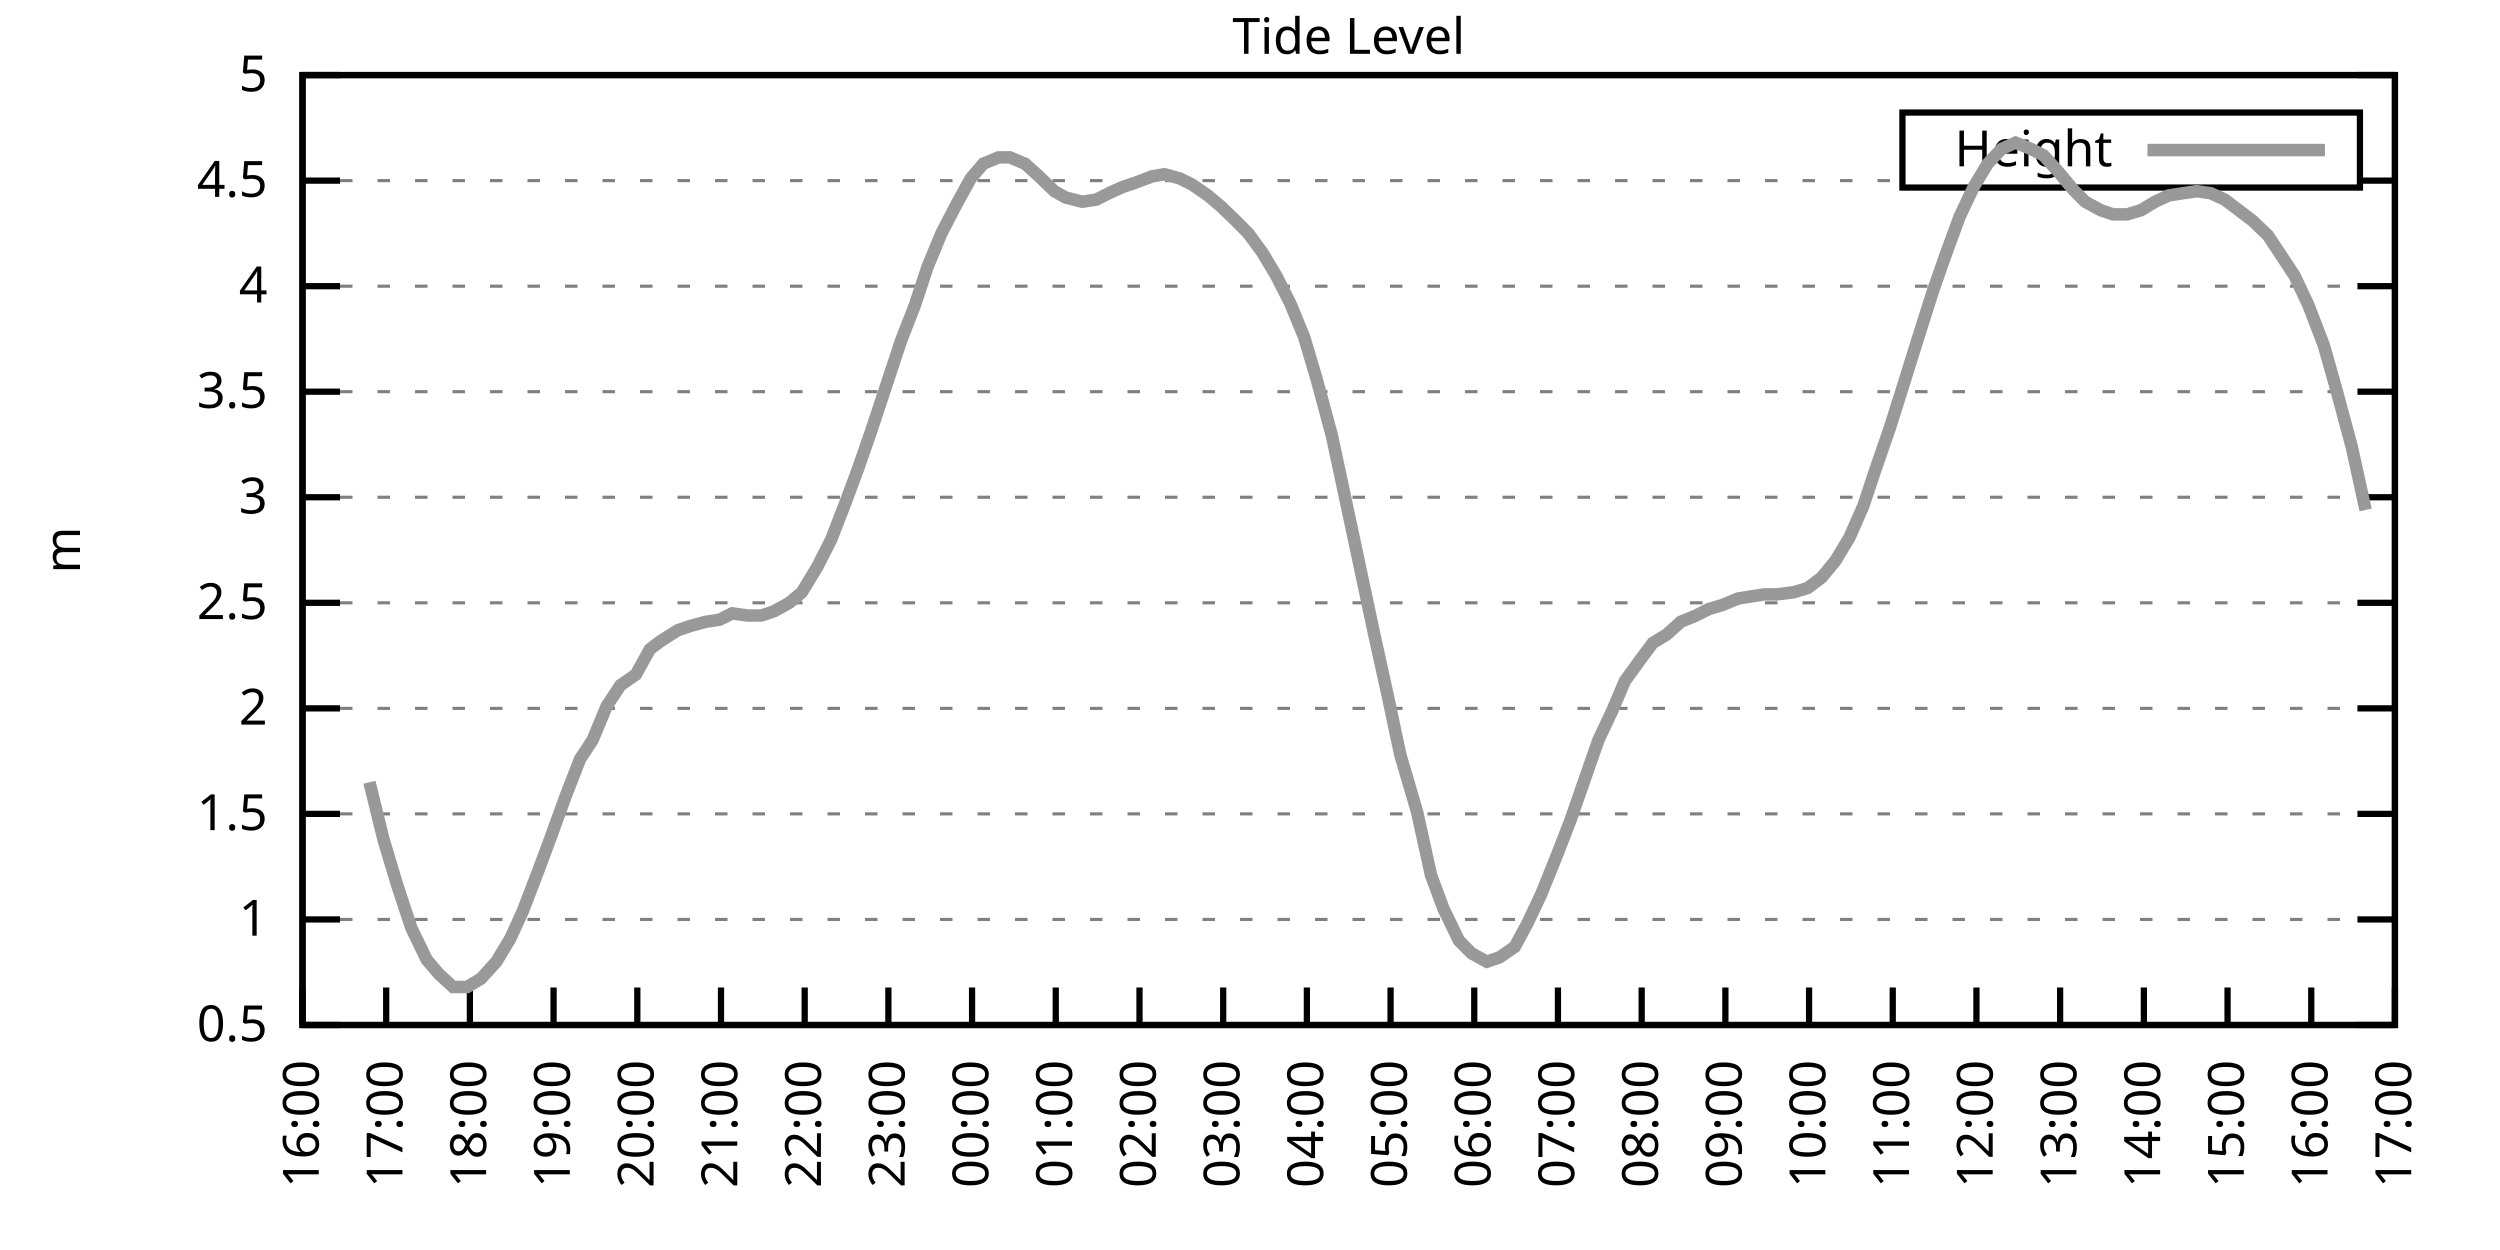
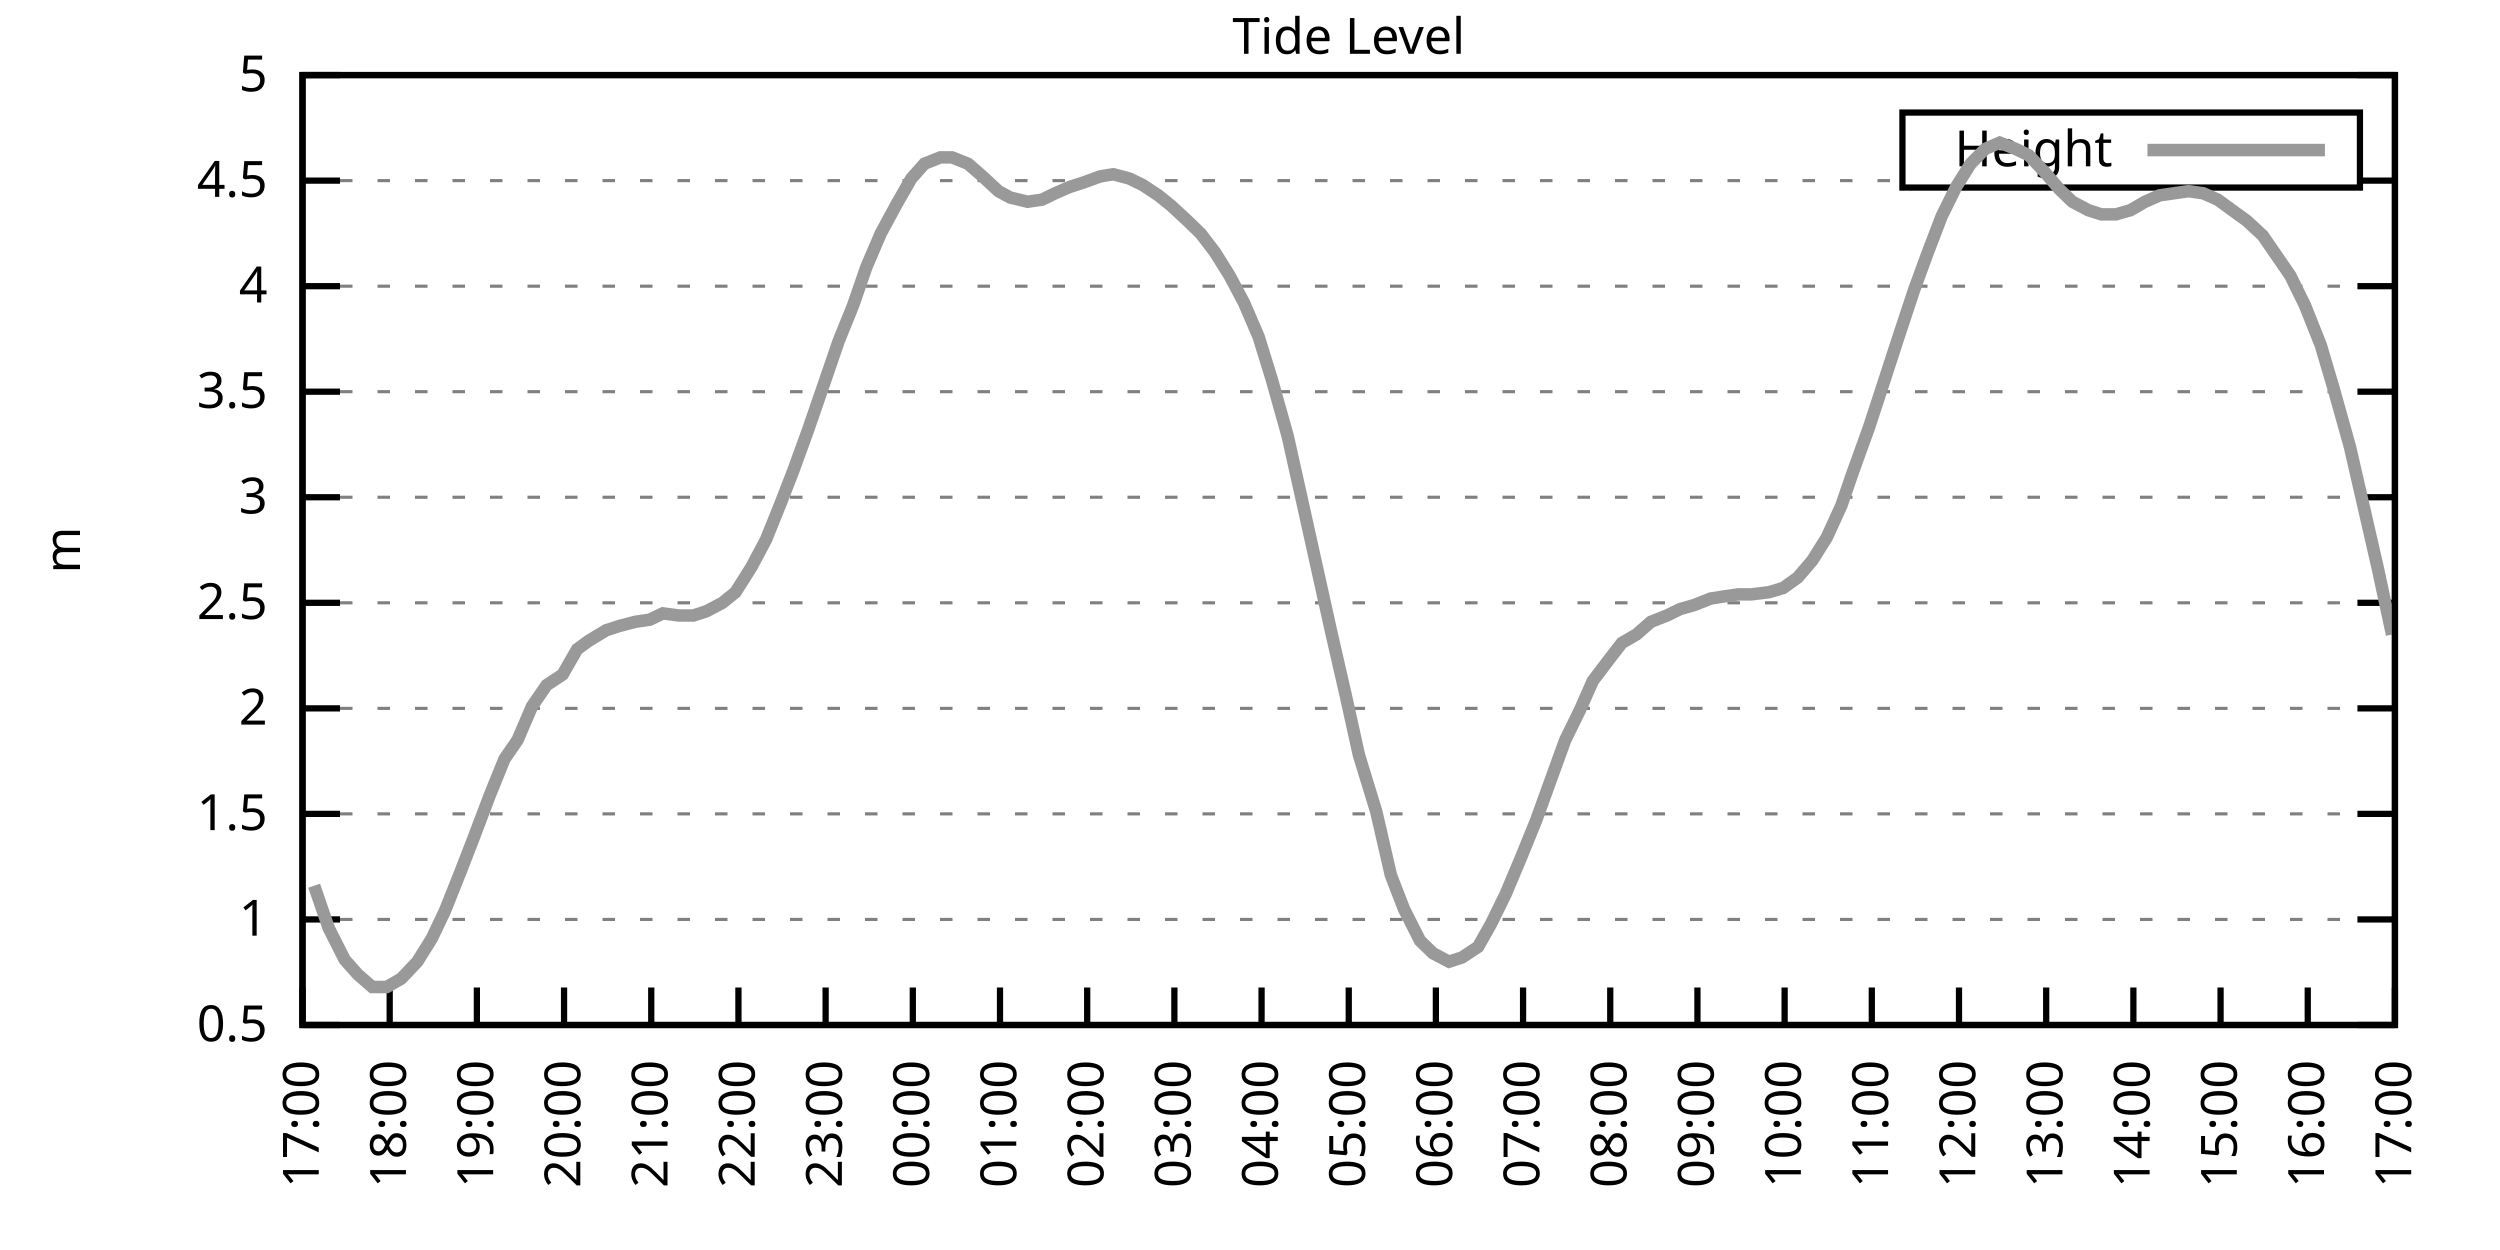
<svg xmlns="http://www.w3.org/2000/svg" xmlns:xlink="http://www.w3.org/1999/xlink" width="400" height="200" viewBox="0 0 400 200">
  <g id="gnuplot_canvas">
    <rect x="0" y="0" width="400" height="200" fill="none" />
    <defs>
      <circle id="gpDot" r="0.5" stroke-width="0.5" stroke="currentColor" />
      <path id="gpPt0" stroke-width="0.333" stroke="currentColor" d="M-1,0 h2 M0,-1 v2" />
      <path id="gpPt1" stroke-width="0.333" stroke="currentColor" d="M-1,-1 L1,1 M1,-1 L-1,1" />
      <path id="gpPt2" stroke-width="0.333" stroke="currentColor" d="M-1,0 L1,0 M0,-1 L0,1 M-1,-1 L1,1 M-1,1 L1,-1" />
      <rect id="gpPt3" stroke-width="0.333" stroke="currentColor" x="-1" y="-1" width="2" height="2" />
      <rect id="gpPt4" stroke-width="0.333" stroke="currentColor" fill="currentColor" x="-1" y="-1" width="2" height="2" />
      <circle id="gpPt5" stroke-width="0.333" stroke="currentColor" cx="0" cy="0" r="1" />
      <use xlink:href="#gpPt5" id="gpPt6" fill="currentColor" stroke="none" />
      <path id="gpPt7" stroke-width="0.333" stroke="currentColor" d="M0,-1.33 L-1.33,0.67 L1.33,0.67 z" />
      <use xlink:href="#gpPt7" id="gpPt8" fill="currentColor" stroke="none" />
      <use xlink:href="#gpPt7" id="gpPt9" stroke="currentColor" transform="rotate(180)" />
      <use xlink:href="#gpPt9" id="gpPt10" fill="currentColor" stroke="none" />
      <use xlink:href="#gpPt3" id="gpPt11" stroke="currentColor" transform="rotate(45)" />
      <use xlink:href="#gpPt11" id="gpPt12" fill="currentColor" stroke="none" />
      <path id="gpPt13" stroke-width="0.333" stroke="currentColor" d="M0,1.330 L1.265,0.411 L0.782,-1.067 L-0.782,-1.076 L-1.265,0.411 z" />
      <use xlink:href="#gpPt13" id="gpPt14" fill="currentColor" stroke="none" />
      <filter id="textbox" filterUnits="objectBoundingBox" x="0" y="0" height="1" width="1">
        <feFlood flood-color="white" flood-opacity="1" result="bgnd" />
        <feComposite in="SourceGraphic" in2="bgnd" operator="atop" />
      </filter>
      <filter id="greybox" filterUnits="objectBoundingBox" x="0" y="0" height="1" width="1">
        <feFlood flood-color="lightgrey" flood-opacity="1" result="grey" />
        <feComposite in="SourceGraphic" in2="grey" operator="atop" />
      </filter>
    </defs>
    <g fill="none" color="white" stroke="currentColor" stroke-width="1.00" stroke-linecap="butt" stroke-linejoin="miter">
</g>
    <g fill="none" color="black" stroke="currentColor" stroke-width="1.00" stroke-linecap="butt" stroke-linejoin="miter">
      <g stroke="none" shape-rendering="crispEdges">
        <polygon fill="rgb(255, 255, 255)" points="48.40,164.00 383.18,164.00 383.18,12.02 48.40,12.02 " />
      </g>
    </g>
    <g fill="none" color="black" stroke="currentColor" stroke-width="1.00" stroke-linecap="butt" stroke-linejoin="miter">
</g>
    <g fill="none" color="black" stroke="black" stroke-width="0.50" stroke-linecap="butt" stroke-linejoin="miter">
</g>
    <g fill="none" color="gray" stroke="currentColor" stroke-width="0.50" stroke-linecap="butt" stroke-linejoin="miter">
      <path stroke="gray" stroke-dasharray="2,4" class="gridline" d="M48.40,164.00 L383.19,164.00  " />
    </g>
    <g fill="none" color="gray" stroke="gray" stroke-width="1.00" stroke-linecap="butt" stroke-linejoin="miter">
</g>
    <g fill="none" color="black" stroke="currentColor" stroke-width="1.00" stroke-linecap="butt" stroke-linejoin="miter">
      <path stroke="black" d="M48.40,164.00 L54.40,164.00 M383.19,164.00 L377.19,164.00  " />
      <g transform="translate(42.80,166.60)" stroke="none" fill="black" font-family="Sans" font-size="8.00" text-anchor="end">
        <text>
          <tspan font-family="Sans"> 0.5</tspan>
        </text>
      </g>
    </g>
    <g fill="none" color="black" stroke="currentColor" stroke-width="1.00" stroke-linecap="butt" stroke-linejoin="miter">
</g>
    <g fill="none" color="black" stroke="black" stroke-width="0.50" stroke-linecap="butt" stroke-linejoin="miter">
</g>
    <g fill="none" color="gray" stroke="currentColor" stroke-width="0.50" stroke-linecap="butt" stroke-linejoin="miter">
      <path stroke="gray" stroke-dasharray="2,4" class="gridline" d="M48.40,147.11 L383.19,147.11  " />
    </g>
    <g fill="none" color="gray" stroke="gray" stroke-width="1.00" stroke-linecap="butt" stroke-linejoin="miter">
</g>
    <g fill="none" color="black" stroke="currentColor" stroke-width="1.00" stroke-linecap="butt" stroke-linejoin="miter">
      <path stroke="black" d="M48.40,147.11 L54.40,147.11 M383.19,147.11 L377.19,147.11  " />
      <g transform="translate(42.80,149.71)" stroke="none" fill="black" font-family="Sans" font-size="8.00" text-anchor="end">
        <text>
          <tspan font-family="Sans"> 1</tspan>
        </text>
      </g>
    </g>
    <g fill="none" color="black" stroke="currentColor" stroke-width="1.00" stroke-linecap="butt" stroke-linejoin="miter">
</g>
    <g fill="none" color="black" stroke="black" stroke-width="0.50" stroke-linecap="butt" stroke-linejoin="miter">
</g>
    <g fill="none" color="gray" stroke="currentColor" stroke-width="0.50" stroke-linecap="butt" stroke-linejoin="miter">
      <path stroke="gray" stroke-dasharray="2,4" class="gridline" d="M48.40,130.22 L383.19,130.22  " />
    </g>
    <g fill="none" color="gray" stroke="gray" stroke-width="1.00" stroke-linecap="butt" stroke-linejoin="miter">
</g>
    <g fill="none" color="black" stroke="currentColor" stroke-width="1.00" stroke-linecap="butt" stroke-linejoin="miter">
      <path stroke="black" d="M48.40,130.22 L54.40,130.22 M383.19,130.22 L377.19,130.22  " />
      <g transform="translate(42.80,132.82)" stroke="none" fill="black" font-family="Sans" font-size="8.00" text-anchor="end">
        <text>
          <tspan font-family="Sans"> 1.5</tspan>
        </text>
      </g>
    </g>
    <g fill="none" color="black" stroke="currentColor" stroke-width="1.00" stroke-linecap="butt" stroke-linejoin="miter">
</g>
    <g fill="none" color="black" stroke="black" stroke-width="0.50" stroke-linecap="butt" stroke-linejoin="miter">
</g>
    <g fill="none" color="gray" stroke="currentColor" stroke-width="0.50" stroke-linecap="butt" stroke-linejoin="miter">
      <path stroke="gray" stroke-dasharray="2,4" class="gridline" d="M48.40,113.34 L383.19,113.34  " />
    </g>
    <g fill="none" color="gray" stroke="gray" stroke-width="1.00" stroke-linecap="butt" stroke-linejoin="miter">
</g>
    <g fill="none" color="black" stroke="currentColor" stroke-width="1.00" stroke-linecap="butt" stroke-linejoin="miter">
      <path stroke="black" d="M48.40,113.34 L54.40,113.34 M383.19,113.34 L377.19,113.34  " />
      <g transform="translate(42.80,115.94)" stroke="none" fill="black" font-family="Sans" font-size="8.00" text-anchor="end">
        <text>
          <tspan font-family="Sans"> 2</tspan>
        </text>
      </g>
    </g>
    <g fill="none" color="black" stroke="currentColor" stroke-width="1.00" stroke-linecap="butt" stroke-linejoin="miter">
</g>
    <g fill="none" color="black" stroke="black" stroke-width="0.50" stroke-linecap="butt" stroke-linejoin="miter">
</g>
    <g fill="none" color="gray" stroke="currentColor" stroke-width="0.50" stroke-linecap="butt" stroke-linejoin="miter">
      <path stroke="gray" stroke-dasharray="2,4" class="gridline" d="M48.40,96.45 L383.19,96.45  " />
    </g>
    <g fill="none" color="gray" stroke="gray" stroke-width="1.00" stroke-linecap="butt" stroke-linejoin="miter">
</g>
    <g fill="none" color="black" stroke="currentColor" stroke-width="1.00" stroke-linecap="butt" stroke-linejoin="miter">
      <path stroke="black" d="M48.40,96.45 L54.40,96.45 M383.19,96.45 L377.19,96.45  " />
      <g transform="translate(42.80,99.05)" stroke="none" fill="black" font-family="Sans" font-size="8.00" text-anchor="end">
        <text>
          <tspan font-family="Sans"> 2.5</tspan>
        </text>
      </g>
    </g>
    <g fill="none" color="black" stroke="currentColor" stroke-width="1.00" stroke-linecap="butt" stroke-linejoin="miter">
</g>
    <g fill="none" color="black" stroke="black" stroke-width="0.50" stroke-linecap="butt" stroke-linejoin="miter">
</g>
    <g fill="none" color="gray" stroke="currentColor" stroke-width="0.50" stroke-linecap="butt" stroke-linejoin="miter">
      <path stroke="gray" stroke-dasharray="2,4" class="gridline" d="M48.40,79.56 L383.19,79.56  " />
    </g>
    <g fill="none" color="gray" stroke="gray" stroke-width="1.00" stroke-linecap="butt" stroke-linejoin="miter">
</g>
    <g fill="none" color="black" stroke="currentColor" stroke-width="1.00" stroke-linecap="butt" stroke-linejoin="miter">
      <path stroke="black" d="M48.40,79.56 L54.40,79.56 M383.19,79.56 L377.19,79.56  " />
      <g transform="translate(42.80,82.16)" stroke="none" fill="black" font-family="Sans" font-size="8.00" text-anchor="end">
        <text>
          <tspan font-family="Sans"> 3</tspan>
        </text>
      </g>
    </g>
    <g fill="none" color="black" stroke="currentColor" stroke-width="1.00" stroke-linecap="butt" stroke-linejoin="miter">
</g>
    <g fill="none" color="black" stroke="black" stroke-width="0.50" stroke-linecap="butt" stroke-linejoin="miter">
</g>
    <g fill="none" color="gray" stroke="currentColor" stroke-width="0.50" stroke-linecap="butt" stroke-linejoin="miter">
      <path stroke="gray" stroke-dasharray="2,4" class="gridline" d="M48.40,62.67 L383.19,62.67  " />
    </g>
    <g fill="none" color="gray" stroke="gray" stroke-width="1.00" stroke-linecap="butt" stroke-linejoin="miter">
</g>
    <g fill="none" color="black" stroke="currentColor" stroke-width="1.00" stroke-linecap="butt" stroke-linejoin="miter">
      <path stroke="black" d="M48.40,62.67 L54.40,62.67 M383.19,62.67 L377.19,62.67  " />
      <g transform="translate(42.80,65.27)" stroke="none" fill="black" font-family="Sans" font-size="8.00" text-anchor="end">
        <text>
          <tspan font-family="Sans"> 3.5</tspan>
        </text>
      </g>
    </g>
    <g fill="none" color="black" stroke="currentColor" stroke-width="1.00" stroke-linecap="butt" stroke-linejoin="miter">
</g>
    <g fill="none" color="black" stroke="black" stroke-width="0.50" stroke-linecap="butt" stroke-linejoin="miter">
</g>
    <g fill="none" color="gray" stroke="currentColor" stroke-width="0.50" stroke-linecap="butt" stroke-linejoin="miter">
      <path stroke="gray" stroke-dasharray="2,4" class="gridline" d="M48.40,45.79 L383.19,45.79  " />
    </g>
    <g fill="none" color="gray" stroke="gray" stroke-width="1.00" stroke-linecap="butt" stroke-linejoin="miter">
</g>
    <g fill="none" color="black" stroke="currentColor" stroke-width="1.00" stroke-linecap="butt" stroke-linejoin="miter">
      <path stroke="black" d="M48.40,45.79 L54.40,45.79 M383.19,45.79 L377.19,45.79  " />
      <g transform="translate(42.80,48.39)" stroke="none" fill="black" font-family="Sans" font-size="8.00" text-anchor="end">
        <text>
          <tspan font-family="Sans"> 4</tspan>
        </text>
      </g>
    </g>
    <g fill="none" color="black" stroke="currentColor" stroke-width="1.00" stroke-linecap="butt" stroke-linejoin="miter">
</g>
    <g fill="none" color="black" stroke="black" stroke-width="0.50" stroke-linecap="butt" stroke-linejoin="miter">
</g>
    <g fill="none" color="gray" stroke="currentColor" stroke-width="0.50" stroke-linecap="butt" stroke-linejoin="miter">
      <path stroke="gray" stroke-dasharray="2,4" class="gridline" d="M48.40,28.90 L304.39,28.90 M377.59,28.90 L383.19,28.90  " />
    </g>
    <g fill="none" color="gray" stroke="gray" stroke-width="1.00" stroke-linecap="butt" stroke-linejoin="miter">
</g>
    <g fill="none" color="black" stroke="currentColor" stroke-width="1.00" stroke-linecap="butt" stroke-linejoin="miter">
      <path stroke="black" d="M48.40,28.90 L54.40,28.90 M383.19,28.90 L377.19,28.90  " />
      <g transform="translate(42.80,31.50)" stroke="none" fill="black" font-family="Sans" font-size="8.00" text-anchor="end">
        <text>
          <tspan font-family="Sans"> 4.5</tspan>
        </text>
      </g>
    </g>
    <g fill="none" color="black" stroke="currentColor" stroke-width="1.00" stroke-linecap="butt" stroke-linejoin="miter">
</g>
    <g fill="none" color="black" stroke="black" stroke-width="0.50" stroke-linecap="butt" stroke-linejoin="miter">
</g>
    <g fill="none" color="gray" stroke="currentColor" stroke-width="0.50" stroke-linecap="butt" stroke-linejoin="miter">
      <path stroke="gray" stroke-dasharray="2,4" class="gridline" d="M48.40,12.01 L383.19,12.01  " />
    </g>
    <g fill="none" color="gray" stroke="gray" stroke-width="1.00" stroke-linecap="butt" stroke-linejoin="miter">
</g>
    <g fill="none" color="black" stroke="currentColor" stroke-width="1.00" stroke-linecap="butt" stroke-linejoin="miter">
      <path stroke="black" d="M48.40,12.01 L54.40,12.01 M383.19,12.01 L377.19,12.01  " />
      <g transform="translate(42.80,14.61)" stroke="none" fill="black" font-family="Sans" font-size="8.00" text-anchor="end">
        <text>
          <tspan font-family="Sans"> 5</tspan>
        </text>
      </g>
    </g>
    <g fill="none" color="black" stroke="currentColor" stroke-width="1.00" stroke-linecap="butt" stroke-linejoin="miter">
      <path stroke="black" d="M48.40,164.00 L48.40,158.00  " />
      <g transform="translate(51.00,169.60) rotate(270.00)" stroke="none" fill="black" font-family="Sans" font-size="8.00" text-anchor="end">
        <text>
-           <tspan font-family="Sans">16:00</tspan>
-         </text>
-       </g>
-     </g>
-     <g fill="none" color="black" stroke="currentColor" stroke-width="1.00" stroke-linecap="butt" stroke-linejoin="miter">
-       <path stroke="black" d="M61.79,164.00 L61.79,158.00  " />
-       <g transform="translate(64.39,169.60) rotate(270.00)" stroke="none" fill="black" font-family="Sans" font-size="8.00" text-anchor="end">
-         <text>
          <tspan font-family="Sans">17:00</tspan>
        </text>
      </g>
    </g>
    <g fill="none" color="black" stroke="currentColor" stroke-width="1.00" stroke-linecap="butt" stroke-linejoin="miter">
-       <path stroke="black" d="M75.18,164.00 L75.18,158.00  " />
-       <g transform="translate(77.78,169.60) rotate(270.00)" stroke="none" fill="black" font-family="Sans" font-size="8.00" text-anchor="end">
+       <path stroke="black" d="M62.35,164.00 L62.35,158.00  " />
+       <g transform="translate(64.95,169.60) rotate(270.00)" stroke="none" fill="black" font-family="Sans" font-size="8.00" text-anchor="end">
        <text>
          <tspan font-family="Sans">18:00</tspan>
        </text>
      </g>
    </g>
    <g fill="none" color="black" stroke="currentColor" stroke-width="1.00" stroke-linecap="butt" stroke-linejoin="miter">
-       <path stroke="black" d="M88.57,164.00 L88.57,158.00  " />
-       <g transform="translate(91.17,169.60) rotate(270.00)" stroke="none" fill="black" font-family="Sans" font-size="8.00" text-anchor="end">
+       <path stroke="black" d="M76.30,164.00 L76.30,158.00  " />
+       <g transform="translate(78.90,169.60) rotate(270.00)" stroke="none" fill="black" font-family="Sans" font-size="8.00" text-anchor="end">
        <text>
          <tspan font-family="Sans">19:00</tspan>
        </text>
      </g>
    </g>
    <g fill="none" color="black" stroke="currentColor" stroke-width="1.00" stroke-linecap="butt" stroke-linejoin="miter">
-       <path stroke="black" d="M101.97,164.00 L101.97,158.00  " />
-       <g transform="translate(104.57,169.60) rotate(270.00)" stroke="none" fill="black" font-family="Sans" font-size="8.00" text-anchor="end">
+       <path stroke="black" d="M90.25,164.00 L90.25,158.00  " />
+       <g transform="translate(92.85,169.60) rotate(270.00)" stroke="none" fill="black" font-family="Sans" font-size="8.00" text-anchor="end">
        <text>
          <tspan font-family="Sans">20:00</tspan>
        </text>
      </g>
    </g>
    <g fill="none" color="black" stroke="currentColor" stroke-width="1.00" stroke-linecap="butt" stroke-linejoin="miter">
-       <path stroke="black" d="M115.36,164.00 L115.36,158.00  " />
-       <g transform="translate(117.96,169.60) rotate(270.00)" stroke="none" fill="black" font-family="Sans" font-size="8.00" text-anchor="end">
+       <path stroke="black" d="M104.20,164.00 L104.20,158.00  " />
+       <g transform="translate(106.80,169.60) rotate(270.00)" stroke="none" fill="black" font-family="Sans" font-size="8.00" text-anchor="end">
        <text>
          <tspan font-family="Sans">21:00</tspan>
        </text>
      </g>
    </g>
    <g fill="none" color="black" stroke="currentColor" stroke-width="1.00" stroke-linecap="butt" stroke-linejoin="miter">
-       <path stroke="black" d="M128.75,164.00 L128.75,158.00  " />
-       <g transform="translate(131.35,169.60) rotate(270.00)" stroke="none" fill="black" font-family="Sans" font-size="8.00" text-anchor="end">
+       <path stroke="black" d="M118.15,164.00 L118.15,158.00  " />
+       <g transform="translate(120.75,169.60) rotate(270.00)" stroke="none" fill="black" font-family="Sans" font-size="8.00" text-anchor="end">
        <text>
          <tspan font-family="Sans">22:00</tspan>
        </text>
      </g>
    </g>
    <g fill="none" color="black" stroke="currentColor" stroke-width="1.00" stroke-linecap="butt" stroke-linejoin="miter">
-       <path stroke="black" d="M142.14,164.00 L142.14,158.00  " />
-       <g transform="translate(144.74,169.60) rotate(270.00)" stroke="none" fill="black" font-family="Sans" font-size="8.00" text-anchor="end">
+       <path stroke="black" d="M132.10,164.00 L132.10,158.00  " />
+       <g transform="translate(134.70,169.60) rotate(270.00)" stroke="none" fill="black" font-family="Sans" font-size="8.00" text-anchor="end">
        <text>
          <tspan font-family="Sans">23:00</tspan>
        </text>
      </g>
    </g>
    <g fill="none" color="black" stroke="currentColor" stroke-width="1.00" stroke-linecap="butt" stroke-linejoin="miter">
-       <path stroke="black" d="M155.53,164.00 L155.53,158.00  " />
-       <g transform="translate(158.13,169.60) rotate(270.00)" stroke="none" fill="black" font-family="Sans" font-size="8.00" text-anchor="end">
+       <path stroke="black" d="M146.05,164.00 L146.05,158.00  " />
+       <g transform="translate(148.65,169.60) rotate(270.00)" stroke="none" fill="black" font-family="Sans" font-size="8.00" text-anchor="end">
        <text>
          <tspan font-family="Sans">00:00</tspan>
        </text>
      </g>
    </g>
    <g fill="none" color="black" stroke="currentColor" stroke-width="1.00" stroke-linecap="butt" stroke-linejoin="miter">
-       <path stroke="black" d="M168.92,164.00 L168.92,158.00  " />
-       <g transform="translate(171.52,169.60) rotate(270.00)" stroke="none" fill="black" font-family="Sans" font-size="8.00" text-anchor="end">
+       <path stroke="black" d="M160.00,164.00 L160.00,158.00  " />
+       <g transform="translate(162.60,169.60) rotate(270.00)" stroke="none" fill="black" font-family="Sans" font-size="8.00" text-anchor="end">
        <text>
          <tspan font-family="Sans">01:00</tspan>
        </text>
      </g>
    </g>
    <g fill="none" color="black" stroke="currentColor" stroke-width="1.00" stroke-linecap="butt" stroke-linejoin="miter">
-       <path stroke="black" d="M182.32,164.00 L182.32,158.00  " />
-       <g transform="translate(184.92,169.60) rotate(270.00)" stroke="none" fill="black" font-family="Sans" font-size="8.00" text-anchor="end">
+       <path stroke="black" d="M173.95,164.00 L173.95,158.00  " />
+       <g transform="translate(176.55,169.60) rotate(270.00)" stroke="none" fill="black" font-family="Sans" font-size="8.00" text-anchor="end">
        <text>
          <tspan font-family="Sans">02:00</tspan>
        </text>
      </g>
    </g>
    <g fill="none" color="black" stroke="currentColor" stroke-width="1.00" stroke-linecap="butt" stroke-linejoin="miter">
-       <path stroke="black" d="M195.71,164.00 L195.71,158.00  " />
-       <g transform="translate(198.31,169.60) rotate(270.00)" stroke="none" fill="black" font-family="Sans" font-size="8.00" text-anchor="end">
+       <path stroke="black" d="M187.90,164.00 L187.90,158.00  " />
+       <g transform="translate(190.50,169.60) rotate(270.00)" stroke="none" fill="black" font-family="Sans" font-size="8.00" text-anchor="end">
        <text>
          <tspan font-family="Sans">03:00</tspan>
        </text>
      </g>
    </g>
    <g fill="none" color="black" stroke="currentColor" stroke-width="1.00" stroke-linecap="butt" stroke-linejoin="miter">
-       <path stroke="black" d="M209.10,164.00 L209.10,158.00  " />
-       <g transform="translate(211.70,169.60) rotate(270.00)" stroke="none" fill="black" font-family="Sans" font-size="8.00" text-anchor="end">
+       <path stroke="black" d="M201.85,164.00 L201.85,158.00  " />
+       <g transform="translate(204.45,169.60) rotate(270.00)" stroke="none" fill="black" font-family="Sans" font-size="8.00" text-anchor="end">
        <text>
          <tspan font-family="Sans">04:00</tspan>
        </text>
      </g>
    </g>
    <g fill="none" color="black" stroke="currentColor" stroke-width="1.00" stroke-linecap="butt" stroke-linejoin="miter">
-       <path stroke="black" d="M222.49,164.00 L222.49,158.00  " />
-       <g transform="translate(225.09,169.60) rotate(270.00)" stroke="none" fill="black" font-family="Sans" font-size="8.00" text-anchor="end">
+       <path stroke="black" d="M215.80,164.00 L215.80,158.00  " />
+       <g transform="translate(218.40,169.60) rotate(270.00)" stroke="none" fill="black" font-family="Sans" font-size="8.00" text-anchor="end">
        <text>
          <tspan font-family="Sans">05:00</tspan>
        </text>
      </g>
    </g>
    <g fill="none" color="black" stroke="currentColor" stroke-width="1.00" stroke-linecap="butt" stroke-linejoin="miter">
-       <path stroke="black" d="M235.88,164.00 L235.88,158.00  " />
-       <g transform="translate(238.48,169.60) rotate(270.00)" stroke="none" fill="black" font-family="Sans" font-size="8.00" text-anchor="end">
+       <path stroke="black" d="M229.74,164.00 L229.74,158.00  " />
+       <g transform="translate(232.34,169.60) rotate(270.00)" stroke="none" fill="black" font-family="Sans" font-size="8.00" text-anchor="end">
        <text>
          <tspan font-family="Sans">06:00</tspan>
        </text>
      </g>
    </g>
    <g fill="none" color="black" stroke="currentColor" stroke-width="1.00" stroke-linecap="butt" stroke-linejoin="miter">
-       <path stroke="black" d="M249.27,164.00 L249.27,158.00  " />
-       <g transform="translate(251.87,169.60) rotate(270.00)" stroke="none" fill="black" font-family="Sans" font-size="8.00" text-anchor="end">
+       <path stroke="black" d="M243.69,164.00 L243.69,158.00  " />
+       <g transform="translate(246.29,169.60) rotate(270.00)" stroke="none" fill="black" font-family="Sans" font-size="8.00" text-anchor="end">
        <text>
          <tspan font-family="Sans">07:00</tspan>
        </text>
      </g>
    </g>
    <g fill="none" color="black" stroke="currentColor" stroke-width="1.00" stroke-linecap="butt" stroke-linejoin="miter">
-       <path stroke="black" d="M262.67,164.00 L262.67,158.00  " />
-       <g transform="translate(265.27,169.60) rotate(270.00)" stroke="none" fill="black" font-family="Sans" font-size="8.00" text-anchor="end">
+       <path stroke="black" d="M257.64,164.00 L257.64,158.00  " />
+       <g transform="translate(260.24,169.60) rotate(270.00)" stroke="none" fill="black" font-family="Sans" font-size="8.00" text-anchor="end">
        <text>
          <tspan font-family="Sans">08:00</tspan>
        </text>
      </g>
    </g>
    <g fill="none" color="black" stroke="currentColor" stroke-width="1.00" stroke-linecap="butt" stroke-linejoin="miter">
-       <path stroke="black" d="M276.06,164.00 L276.06,158.00  " />
-       <g transform="translate(278.66,169.60) rotate(270.00)" stroke="none" fill="black" font-family="Sans" font-size="8.00" text-anchor="end">
+       <path stroke="black" d="M271.59,164.00 L271.59,158.00  " />
+       <g transform="translate(274.19,169.60) rotate(270.00)" stroke="none" fill="black" font-family="Sans" font-size="8.00" text-anchor="end">
        <text>
          <tspan font-family="Sans">09:00</tspan>
        </text>
      </g>
    </g>
    <g fill="none" color="black" stroke="currentColor" stroke-width="1.00" stroke-linecap="butt" stroke-linejoin="miter">
-       <path stroke="black" d="M289.45,164.00 L289.45,158.00  " />
-       <g transform="translate(292.05,169.60) rotate(270.00)" stroke="none" fill="black" font-family="Sans" font-size="8.00" text-anchor="end">
+       <path stroke="black" d="M285.54,164.00 L285.54,158.00  " />
+       <g transform="translate(288.14,169.60) rotate(270.00)" stroke="none" fill="black" font-family="Sans" font-size="8.00" text-anchor="end">
        <text>
          <tspan font-family="Sans">10:00</tspan>
        </text>
      </g>
    </g>
    <g fill="none" color="black" stroke="currentColor" stroke-width="1.00" stroke-linecap="butt" stroke-linejoin="miter">
-       <path stroke="black" d="M302.84,164.00 L302.84,158.00  " />
-       <g transform="translate(305.44,169.60) rotate(270.00)" stroke="none" fill="black" font-family="Sans" font-size="8.00" text-anchor="end">
+       <path stroke="black" d="M299.49,164.00 L299.49,158.00  " />
+       <g transform="translate(302.09,169.60) rotate(270.00)" stroke="none" fill="black" font-family="Sans" font-size="8.00" text-anchor="end">
        <text>
          <tspan font-family="Sans">11:00</tspan>
        </text>
      </g>
    </g>
    <g fill="none" color="black" stroke="currentColor" stroke-width="1.00" stroke-linecap="butt" stroke-linejoin="miter">
-       <path stroke="black" d="M316.23,164.00 L316.23,158.00  " />
-       <g transform="translate(318.83,169.60) rotate(270.00)" stroke="none" fill="black" font-family="Sans" font-size="8.00" text-anchor="end">
+       <path stroke="black" d="M313.44,164.00 L313.44,158.00  " />
+       <g transform="translate(316.04,169.60) rotate(270.00)" stroke="none" fill="black" font-family="Sans" font-size="8.00" text-anchor="end">
        <text>
          <tspan font-family="Sans">12:00</tspan>
        </text>
      </g>
    </g>
    <g fill="none" color="black" stroke="currentColor" stroke-width="1.00" stroke-linecap="butt" stroke-linejoin="miter">
-       <path stroke="black" d="M329.62,164.00 L329.62,158.00  " />
-       <g transform="translate(332.22,169.60) rotate(270.00)" stroke="none" fill="black" font-family="Sans" font-size="8.00" text-anchor="end">
+       <path stroke="black" d="M327.39,164.00 L327.39,158.00  " />
+       <g transform="translate(329.99,169.60) rotate(270.00)" stroke="none" fill="black" font-family="Sans" font-size="8.00" text-anchor="end">
        <text>
          <tspan font-family="Sans">13:00</tspan>
        </text>
      </g>
    </g>
    <g fill="none" color="black" stroke="currentColor" stroke-width="1.00" stroke-linecap="butt" stroke-linejoin="miter">
-       <path stroke="black" d="M343.02,164.00 L343.02,158.00  " />
-       <g transform="translate(345.62,169.60) rotate(270.00)" stroke="none" fill="black" font-family="Sans" font-size="8.00" text-anchor="end">
+       <path stroke="black" d="M341.34,164.00 L341.34,158.00  " />
+       <g transform="translate(343.94,169.60) rotate(270.00)" stroke="none" fill="black" font-family="Sans" font-size="8.00" text-anchor="end">
        <text>
          <tspan font-family="Sans">14:00</tspan>
        </text>
      </g>
    </g>
    <g fill="none" color="black" stroke="currentColor" stroke-width="1.00" stroke-linecap="butt" stroke-linejoin="miter">
-       <path stroke="black" d="M356.41,164.00 L356.41,158.00  " />
-       <g transform="translate(359.01,169.60) rotate(270.00)" stroke="none" fill="black" font-family="Sans" font-size="8.00" text-anchor="end">
+       <path stroke="black" d="M355.29,164.00 L355.29,158.00  " />
+       <g transform="translate(357.89,169.60) rotate(270.00)" stroke="none" fill="black" font-family="Sans" font-size="8.00" text-anchor="end">
        <text>
          <tspan font-family="Sans">15:00</tspan>
        </text>
      </g>
    </g>
    <g fill="none" color="black" stroke="currentColor" stroke-width="1.00" stroke-linecap="butt" stroke-linejoin="miter">
-       <path stroke="black" d="M369.80,164.00 L369.80,158.00  " />
-       <g transform="translate(372.40,169.60) rotate(270.00)" stroke="none" fill="black" font-family="Sans" font-size="8.00" text-anchor="end">
+       <path stroke="black" d="M369.24,164.00 L369.24,158.00  " />
+       <g transform="translate(371.84,169.60) rotate(270.00)" stroke="none" fill="black" font-family="Sans" font-size="8.00" text-anchor="end">
        <text>
          <tspan font-family="Sans">16:00</tspan>
        </text>
      </g>
    </g>
    <g fill="none" color="black" stroke="currentColor" stroke-width="1.00" stroke-linecap="butt" stroke-linejoin="miter">
      <path stroke="black" d="M383.19,164.00 L383.19,158.00  " />
      <g transform="translate(385.79,169.60) rotate(270.00)" stroke="none" fill="black" font-family="Sans" font-size="8.00" text-anchor="end">
        <text>
          <tspan font-family="Sans">17:00</tspan>
        </text>
      </g>
    </g>
    <g fill="none" color="black" stroke="currentColor" stroke-width="1.00" stroke-linecap="butt" stroke-linejoin="miter">
</g>
    <g fill="none" color="black" stroke="currentColor" stroke-width="1.00" stroke-linecap="butt" stroke-linejoin="miter">
      <path stroke="black" d="M48.40,12.01 L48.40,164.00 L383.19,164.00 L383.19,12.01 L48.40,12.01 Z  " />
    </g>
    <g fill="none" color="black" stroke="currentColor" stroke-width="1.00" stroke-linecap="butt" stroke-linejoin="miter">
</g>
    <g fill="none" color="black" stroke="currentColor" stroke-width="1.00" stroke-linecap="butt" stroke-linejoin="miter">
      <path stroke="black" d="M304.39,30.01 L304.39,18.01 L377.59,18.01 L377.59,30.01 L304.39,30.01 Z  " />
    </g>
    <g id="Tide_level_plot_1">
      <g fill="none" color="white" stroke="black" stroke-width="2.00" stroke-linecap="butt" stroke-linejoin="miter">
</g>
      <g fill="none" color="black" stroke="currentColor" stroke-width="2.00" stroke-linecap="butt" stroke-linejoin="miter">
        <g transform="translate(337.99,26.61)" stroke="none" fill="black" font-family="Sans" font-size="8.00" text-anchor="end">
          <text>
            <tspan font-family="Sans">Height</tspan>
          </text>
        </g>
      </g>
      <g fill="none" color="black" stroke="currentColor" stroke-width="2.00" stroke-linecap="butt" stroke-linejoin="miter">
-         <path stroke="rgb(153, 153, 153)" d="M343.59,24.01 L371.99,24.01 M59.11,125.16 L61.35,134.28 L63.58,141.71 L65.81,148.46 L68.26,153.53 L70.27,155.89   L72.50,157.92 L74.74,157.92 L76.97,156.57 L79.42,153.87 L81.66,150.15 L83.66,145.76 L86.12,139.34 L88.13,133.94   L90.58,127.18 L92.82,121.44 L94.82,118.40 L97.06,113.00 L99.29,109.62 L101.74,107.93 L103.98,103.88 L105.76,102.53   L108.44,100.84 L110.45,100.16 L112.90,99.49 L115.13,99.15 L117.14,98.14 L119.60,98.48 L121.83,98.48 L123.84,97.80   L126.29,96.45 L128.30,94.76 L130.76,90.71 L132.99,86.32 L135.22,80.57 L137.23,75.17 L139.46,68.75 L141.92,61.32   L144.15,54.57 L146.38,48.83 L148.39,42.75 L150.62,37.34 L153.08,32.61 L155.31,28.56 L157.32,26.20 L159.77,25.18   L161.56,25.18 L164.01,26.20 L166.25,28.22 L168.70,30.59 L170.49,31.60 L173.17,32.28 L175.40,31.94 L177.41,30.92   L179.64,29.91 L181.65,29.24 L184.32,28.22 L186.33,27.88 L188.79,28.56 L190.80,29.57 L193.25,31.26 L195.26,32.95   L197.72,35.32 L199.73,37.34 L201.96,40.38 L204.19,44.10 L206.42,48.49 L208.65,53.89 L210.66,60.65 L213.12,69.77   L215.57,81.25 L217.80,91.72 L219.81,101.18 L222.04,111.31 L224.05,120.77 L226.73,129.89 L228.96,140.02 L230.97,145.42   L233.43,150.49 L235.44,152.52 L237.89,153.87 L239.90,153.19 L242.36,151.50 L244.36,147.79 L246.60,143.06 L249.05,136.98   L251.28,131.24 L253.51,124.82 L255.75,118.40 L257.98,113.67 L259.99,108.95 L262.44,105.57 L264.45,102.87 L266.68,101.52   L268.92,99.49 L271.37,98.48 L273.38,97.46 L275.61,96.79 L278.07,95.77 L280.07,95.44 L282.31,95.10 L284.32,95.10   L286.99,94.76 L289.23,94.08 L291.46,92.40 L293.69,89.69 L295.92,85.98 L298.15,80.91 L299.94,75.51 L302.39,68.42   L304.63,61.32 L306.63,54.90 L309.31,46.46 L311.32,40.72 L313.55,34.64 L315.79,29.91 L318.02,26.20 L320.25,23.83   L322.48,22.82 L324.94,23.83 L326.95,24.84 L329.40,27.55 L331.63,30.25 L333.64,32.28 L336.10,33.63 L338.10,34.30   L340.34,34.30 L342.57,33.63 L344.80,32.28 L347.03,31.26 L349.26,30.92 L351.50,30.59 L353.73,30.92 L355.96,31.94   L358.19,33.63 L360.42,35.32 L362.88,37.68 L364.89,40.72 L367.12,44.10 L369.35,48.83 L371.81,55.24 L373.82,62.34   L376.27,71.45 L378.50,81.59  " />
+         <path stroke="rgb(153, 153, 153)" d="M343.59,24.01 L371.99,24.01 M50.26,141.71 L52.58,148.46 L55.14,153.53 L57.23,155.89 L59.56,157.92 L61.88,157.92   L64.21,156.57 L66.77,153.87 L69.09,150.15 L71.18,145.76 L73.74,139.34 L75.83,133.94 L78.39,127.18 L80.72,121.44   L82.81,118.40 L85.13,113.00 L87.46,109.62 L90.02,107.93 L92.34,103.88 L94.20,102.53 L96.99,100.84 L99.08,100.16   L101.64,99.49 L103.97,99.15 L106.06,98.14 L108.62,98.48 L110.94,98.48 L113.03,97.80 L115.59,96.45 L117.68,94.76   L120.24,90.71 L122.57,86.32 L124.89,80.57 L126.98,75.17 L129.31,68.75 L131.87,61.32 L134.19,54.57 L136.51,48.83   L138.61,42.75 L140.93,37.34 L143.49,32.61 L145.81,28.56 L147.91,26.20 L150.46,25.18 L152.32,25.18 L154.88,26.20   L157.21,28.22 L159.76,30.59 L161.62,31.60 L164.41,32.28 L166.74,31.94 L168.83,30.92 L171.16,29.91 L173.25,29.24   L176.04,28.22 L178.13,27.88 L180.69,28.56 L182.78,29.57 L185.34,31.26 L187.43,32.95 L189.99,35.32 L192.08,37.34   L194.41,40.38 L196.73,44.10 L199.06,48.49 L201.38,53.89 L203.47,60.65 L206.03,69.77 L208.59,81.25 L210.91,91.72   L213.01,101.18 L215.33,111.31 L217.42,120.77 L220.21,129.89 L222.54,140.02 L224.63,145.42 L227.19,150.49 L229.28,152.52   L231.84,153.87 L233.93,153.19 L236.49,151.50 L238.58,147.79 L240.90,143.06 L243.46,136.98 L245.79,131.24 L248.11,124.82   L250.44,118.40 L252.76,113.67 L254.85,108.95 L257.41,105.57 L259.50,102.87 L261.83,101.52 L264.15,99.49 L266.71,98.48   L268.80,97.46 L271.13,96.79 L273.69,95.77 L275.78,95.44 L278.10,95.10 L280.20,95.10 L282.99,94.76 L285.31,94.08   L287.64,92.40 L289.96,89.69 L292.29,85.98 L294.61,80.91 L296.47,75.51 L299.03,68.42 L301.35,61.32 L303.44,54.90   L306.23,46.46 L308.33,40.72 L310.65,34.64 L312.98,29.91 L315.30,26.20 L317.63,23.83 L319.95,22.82 L322.51,23.83   L324.60,24.84 L327.16,27.55 L329.48,30.25 L331.58,32.28 L334.13,33.63 L336.23,34.30 L338.55,34.30 L340.88,33.63   L343.20,32.28 L345.53,31.26 L347.85,30.92 L350.18,30.59 L352.50,30.92 L354.83,31.94 L357.15,33.63 L359.48,35.32   L362.03,37.68 L364.13,40.72 L366.45,44.10 L368.78,48.83 L371.33,55.24 L373.43,62.34 L375.98,71.45 L378.31,81.59   L380.40,90.71 L382.73,101.52  " />
      </g>
    </g>
    <g fill="none" color="black" stroke="currentColor" stroke-width="2.00" stroke-linecap="butt" stroke-linejoin="miter">
</g>
    <g fill="none" color="black" stroke="black" stroke-width="1.00" stroke-linecap="butt" stroke-linejoin="miter">
</g>
    <g fill="none" color="black" stroke="currentColor" stroke-width="1.00" stroke-linecap="butt" stroke-linejoin="miter">
      <path stroke="black" d="M48.40,12.01 L48.40,164.00 L383.19,164.00 L383.19,12.01 L48.40,12.01 Z  " />
      <g transform="translate(12.80,88.01) rotate(270.00)" stroke="none" fill="black" font-family="Sans" font-size="8.00" text-anchor="middle">
        <text>
          <tspan font-family="Sans">m</tspan>
        </text>
      </g>
    </g>
    <g fill="none" color="black" stroke="currentColor" stroke-width="1.00" stroke-linecap="butt" stroke-linejoin="miter">
</g>
    <g fill="none" color="black" stroke="currentColor" stroke-width="1.00" stroke-linecap="butt" stroke-linejoin="miter">
      <g transform="translate(215.79,8.61)" stroke="none" fill="black" font-family="Sans" font-size="8.00" text-anchor="middle">
        <text>
          <tspan font-family="Sans">Tide Level</tspan>
        </text>
      </g>
    </g>
    <g fill="none" color="black" stroke="currentColor" stroke-width="1.00" stroke-linecap="butt" stroke-linejoin="miter">
</g>
  </g>
</svg>
